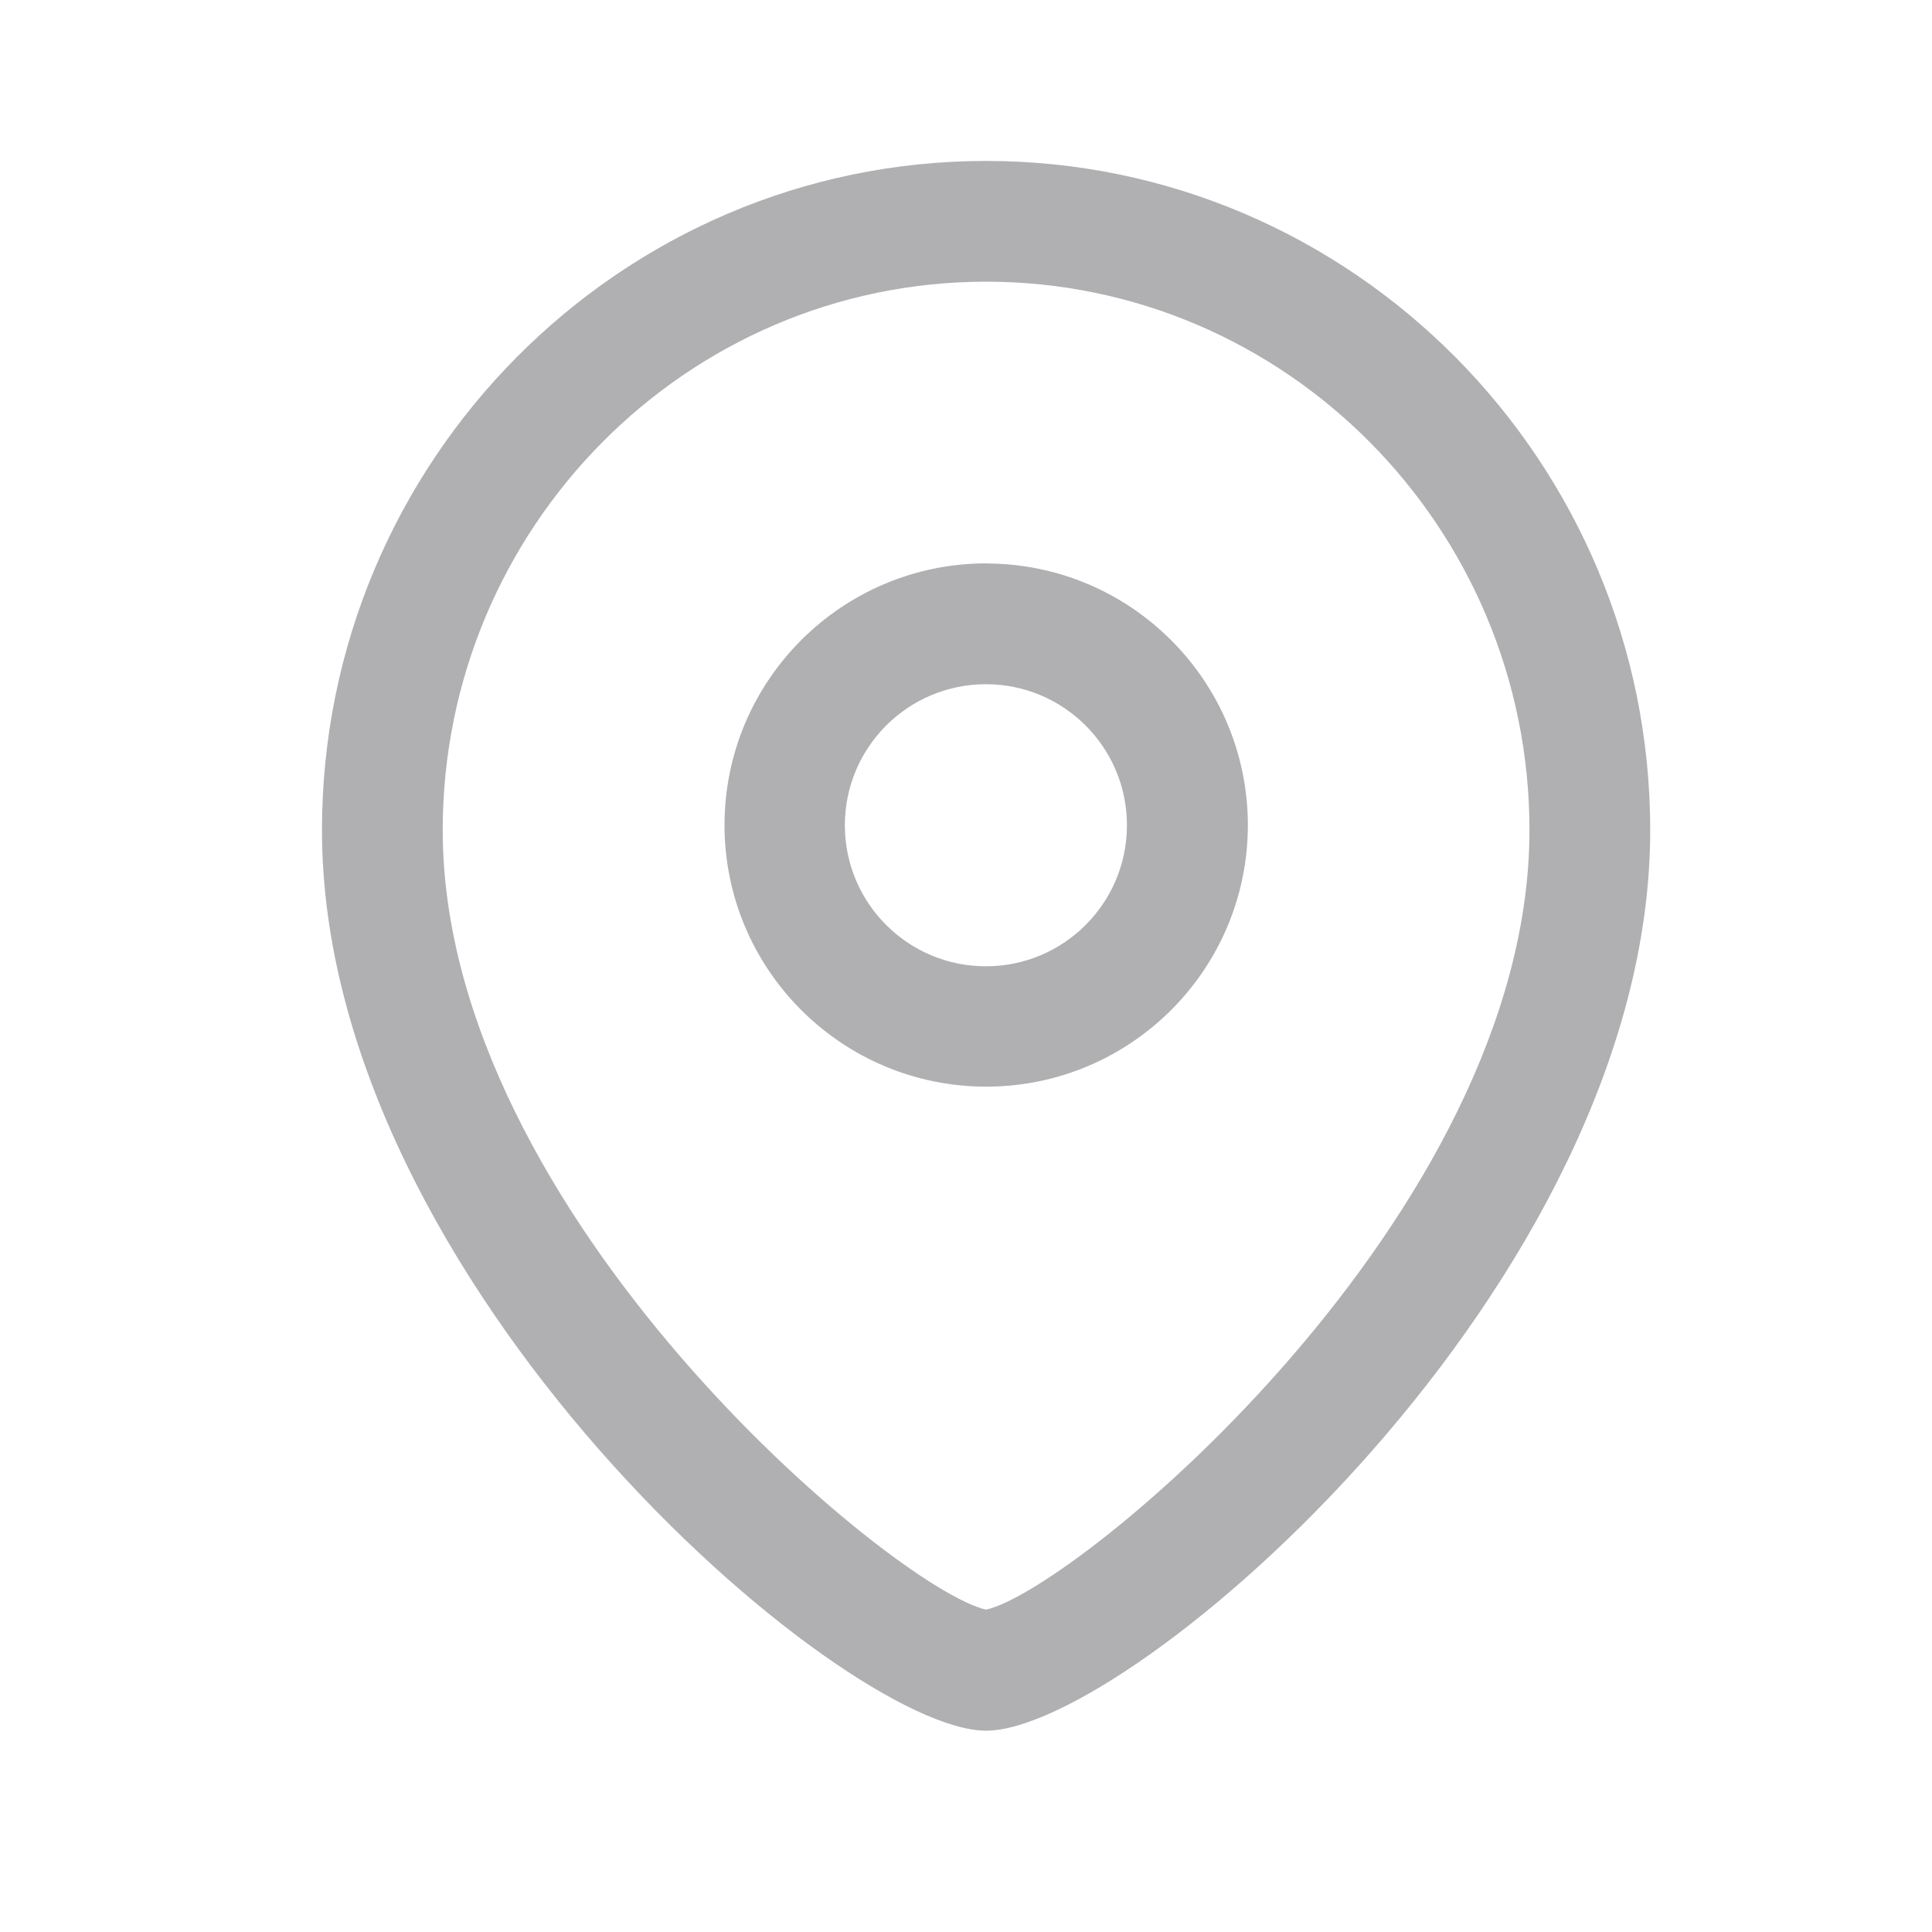
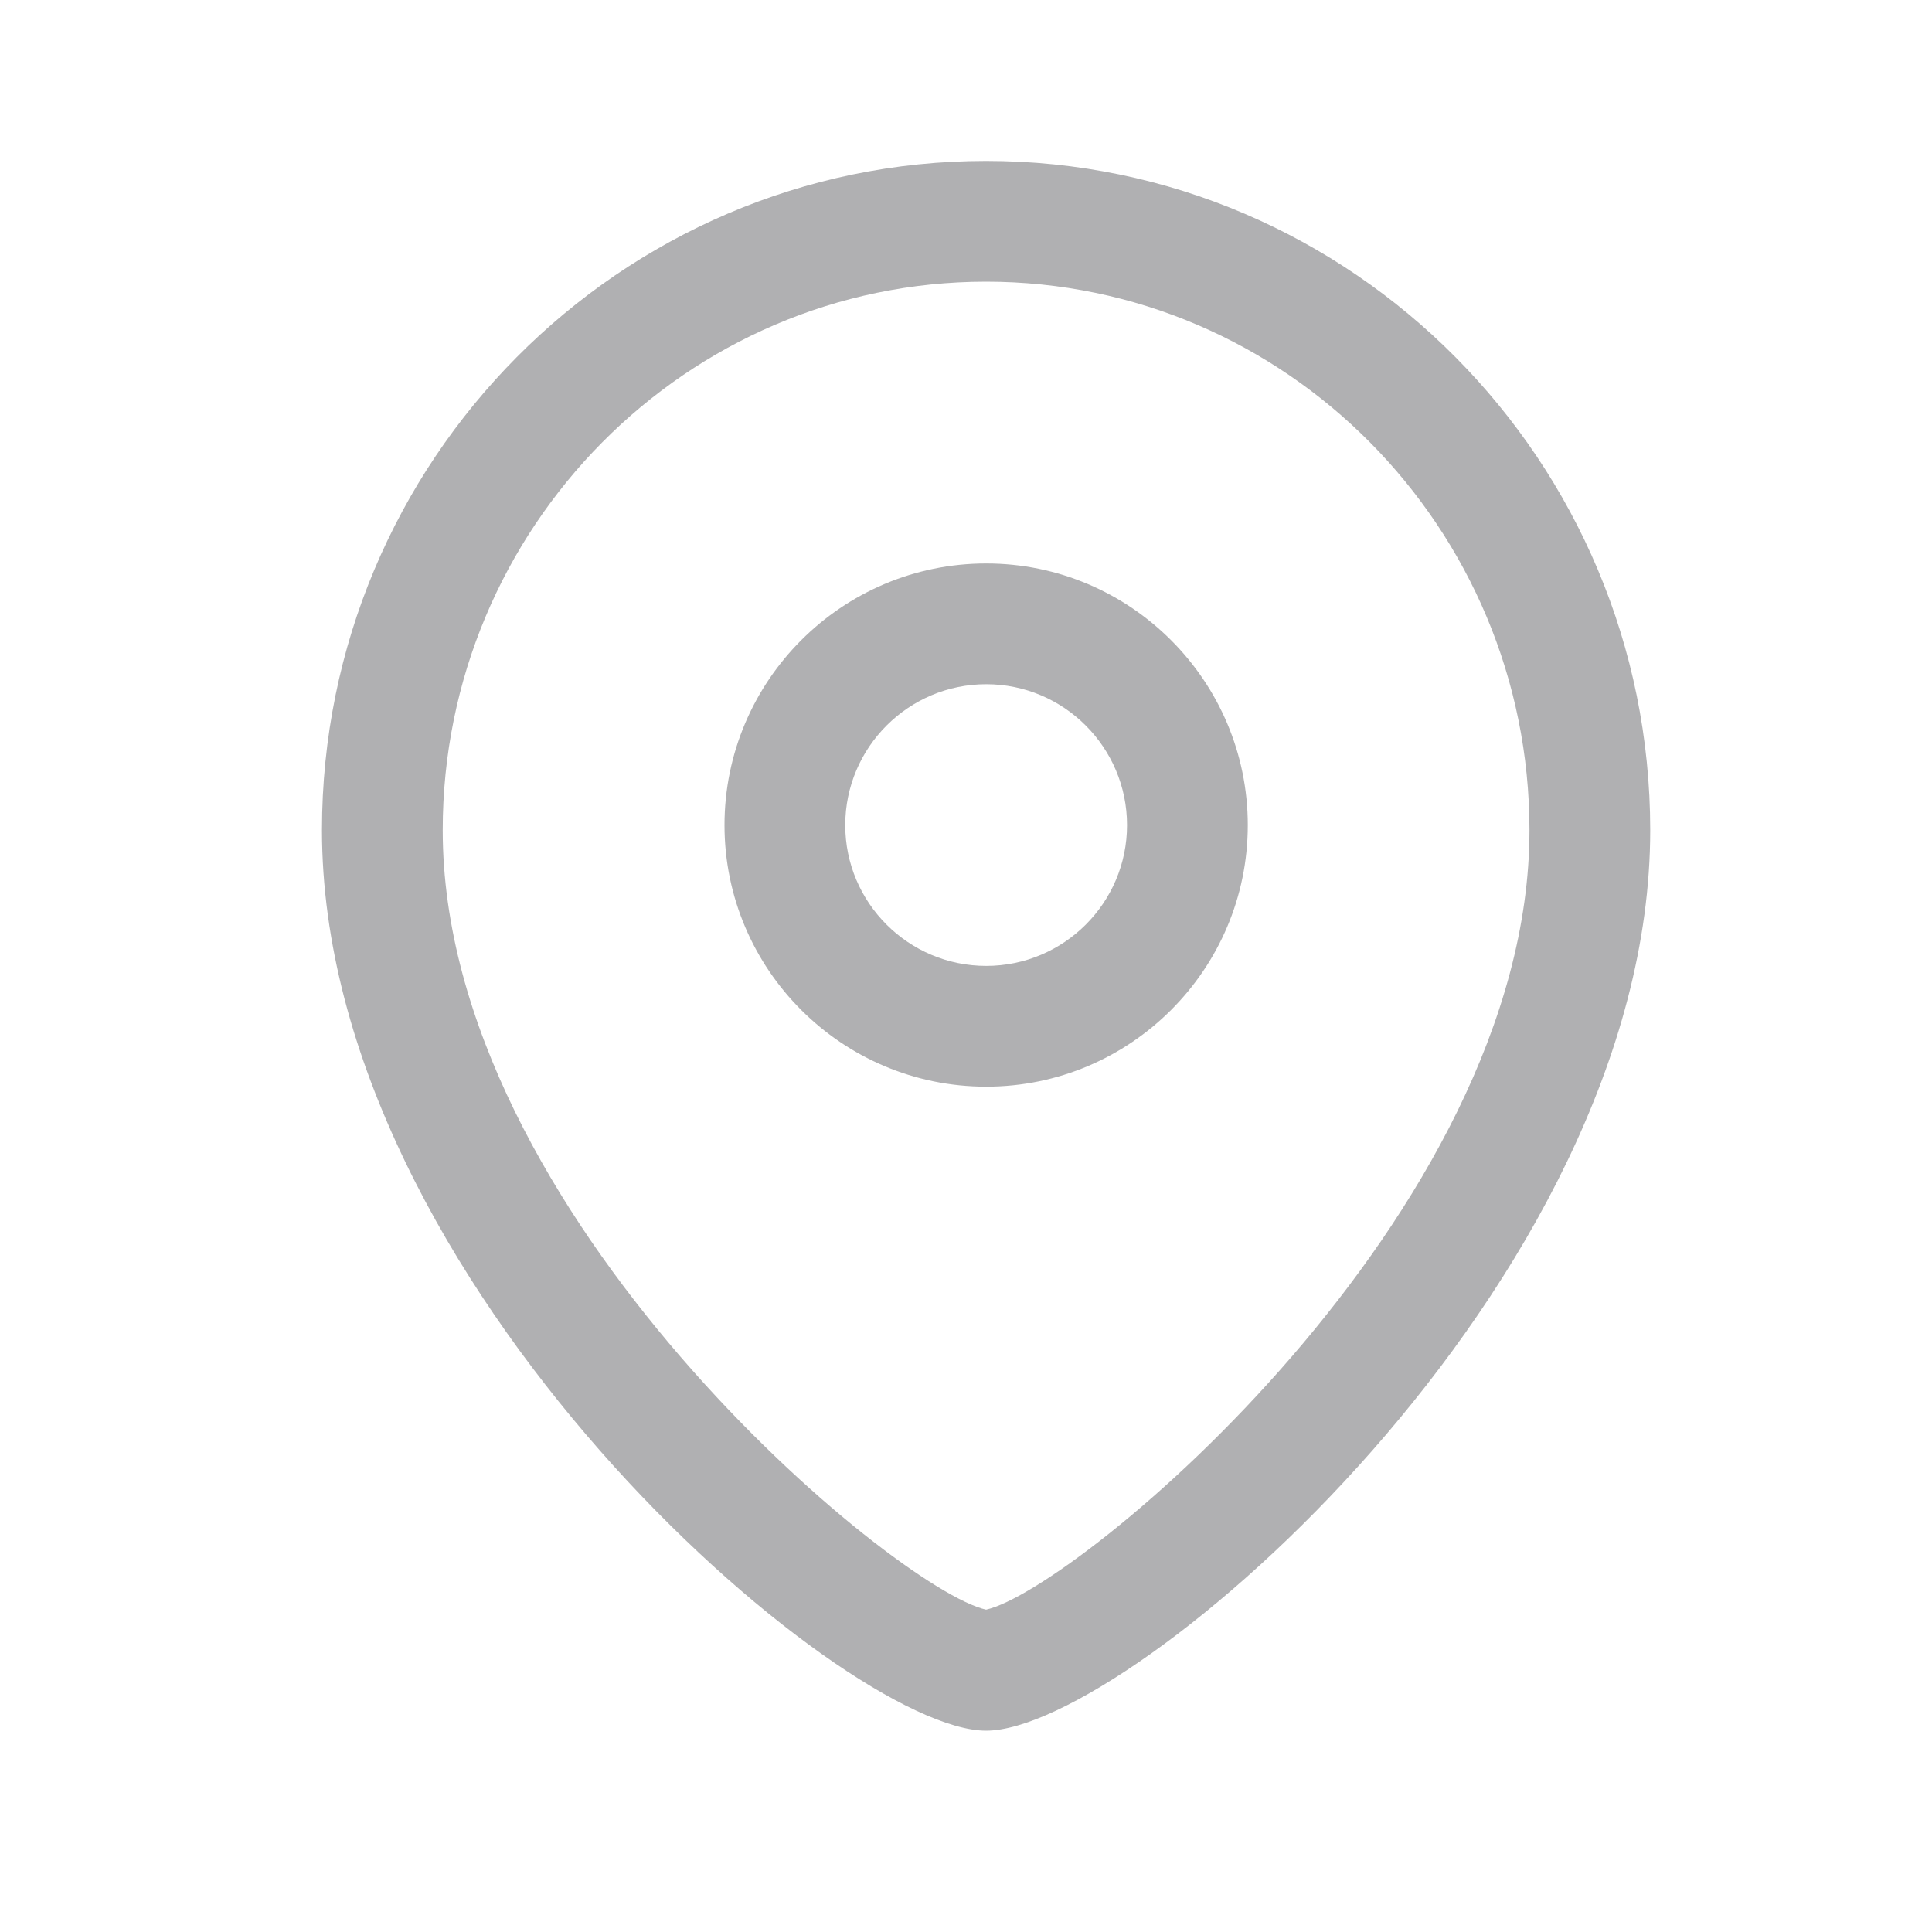
- <svg xmlns="http://www.w3.org/2000/svg" width="20" height="20" fill="none">
-   <path fill-rule="evenodd" clip-rule="evenodd" d="M10.208 1.666c3.79 0 6.875 3.108 6.875 6.928 0 4.695-5.38 9.322-6.875 9.322s-6.875-4.627-6.875-9.322c0-3.82 3.084-6.928 6.875-6.928Zm0 1.25c-3.102 0-5.625 2.548-5.625 5.678 0 3.982 4.687 7.862 5.625 8.069.938-.208 5.625-4.088 5.625-8.07 0-3.13-2.523-5.677-5.625-5.677Zm0 2.917a2.712 2.712 0 0 1 2.71 2.709 2.71 2.71 0 0 1-2.71 2.707A2.71 2.71 0 0 1 7.5 8.542a2.712 2.712 0 0 1 2.709-2.71Zm0 1.25a1.46 1.46 0 1 0 1.458 1.46 1.46 1.46 0 0 0-1.457-1.46Z" fill="#B0B0B2" />
+ <svg xmlns="http://www.w3.org/2000/svg" width="20" height="20" viewBox="0 0 20 20" fill="none">
+   <path fill-rule="evenodd" clip-rule="evenodd" d="M10.208 1.666C13.999 1.666 17.083 4.774 17.083 8.594C17.083 13.289 11.703 17.916 10.208 17.916C8.713 17.916 3.333 13.289 3.333 8.594C3.333 4.774 6.417 1.666 10.208 1.666ZM10.208 2.916C7.106 2.916 4.583 5.464 4.583 8.594C4.583 12.576 9.27 16.456 10.208 16.663C11.146 16.455 15.833 12.575 15.833 8.594C15.833 5.464 13.31 2.916 10.208 2.916ZM10.209 5.833C11.702 5.833 12.917 7.048 12.917 8.542C12.917 10.035 11.702 11.249 10.209 11.249C8.715 11.249 7.5 10.035 7.5 8.542C7.5 7.048 8.715 5.833 10.209 5.833ZM10.209 7.083C9.405 7.083 8.75 7.737 8.75 8.542C8.75 9.346 9.405 9.999 10.209 9.999C11.013 9.999 11.667 9.346 11.667 8.542C11.667 7.737 11.013 7.083 10.209 7.083Z" fill="#B0B0B2" />
</svg>
